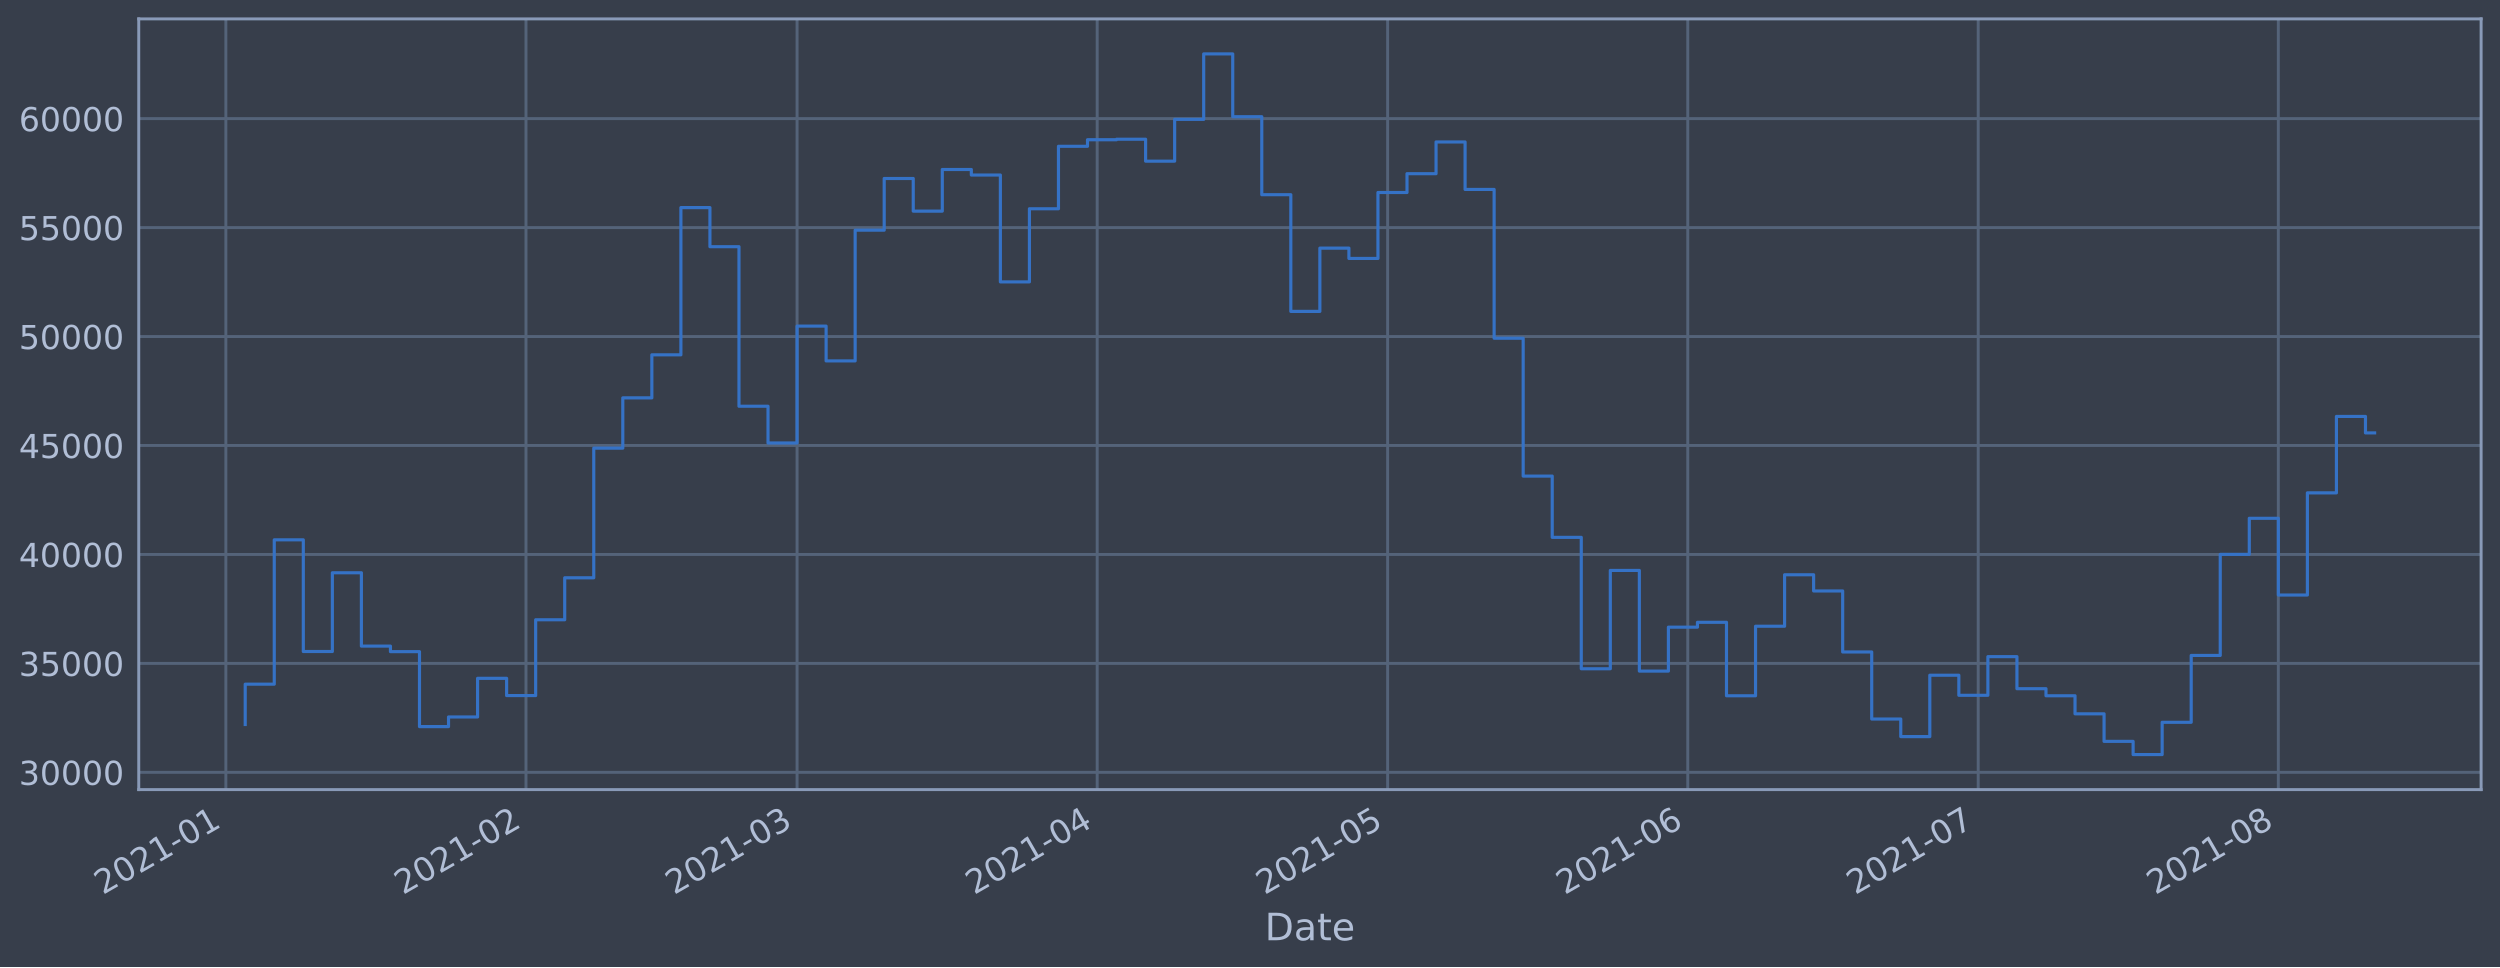
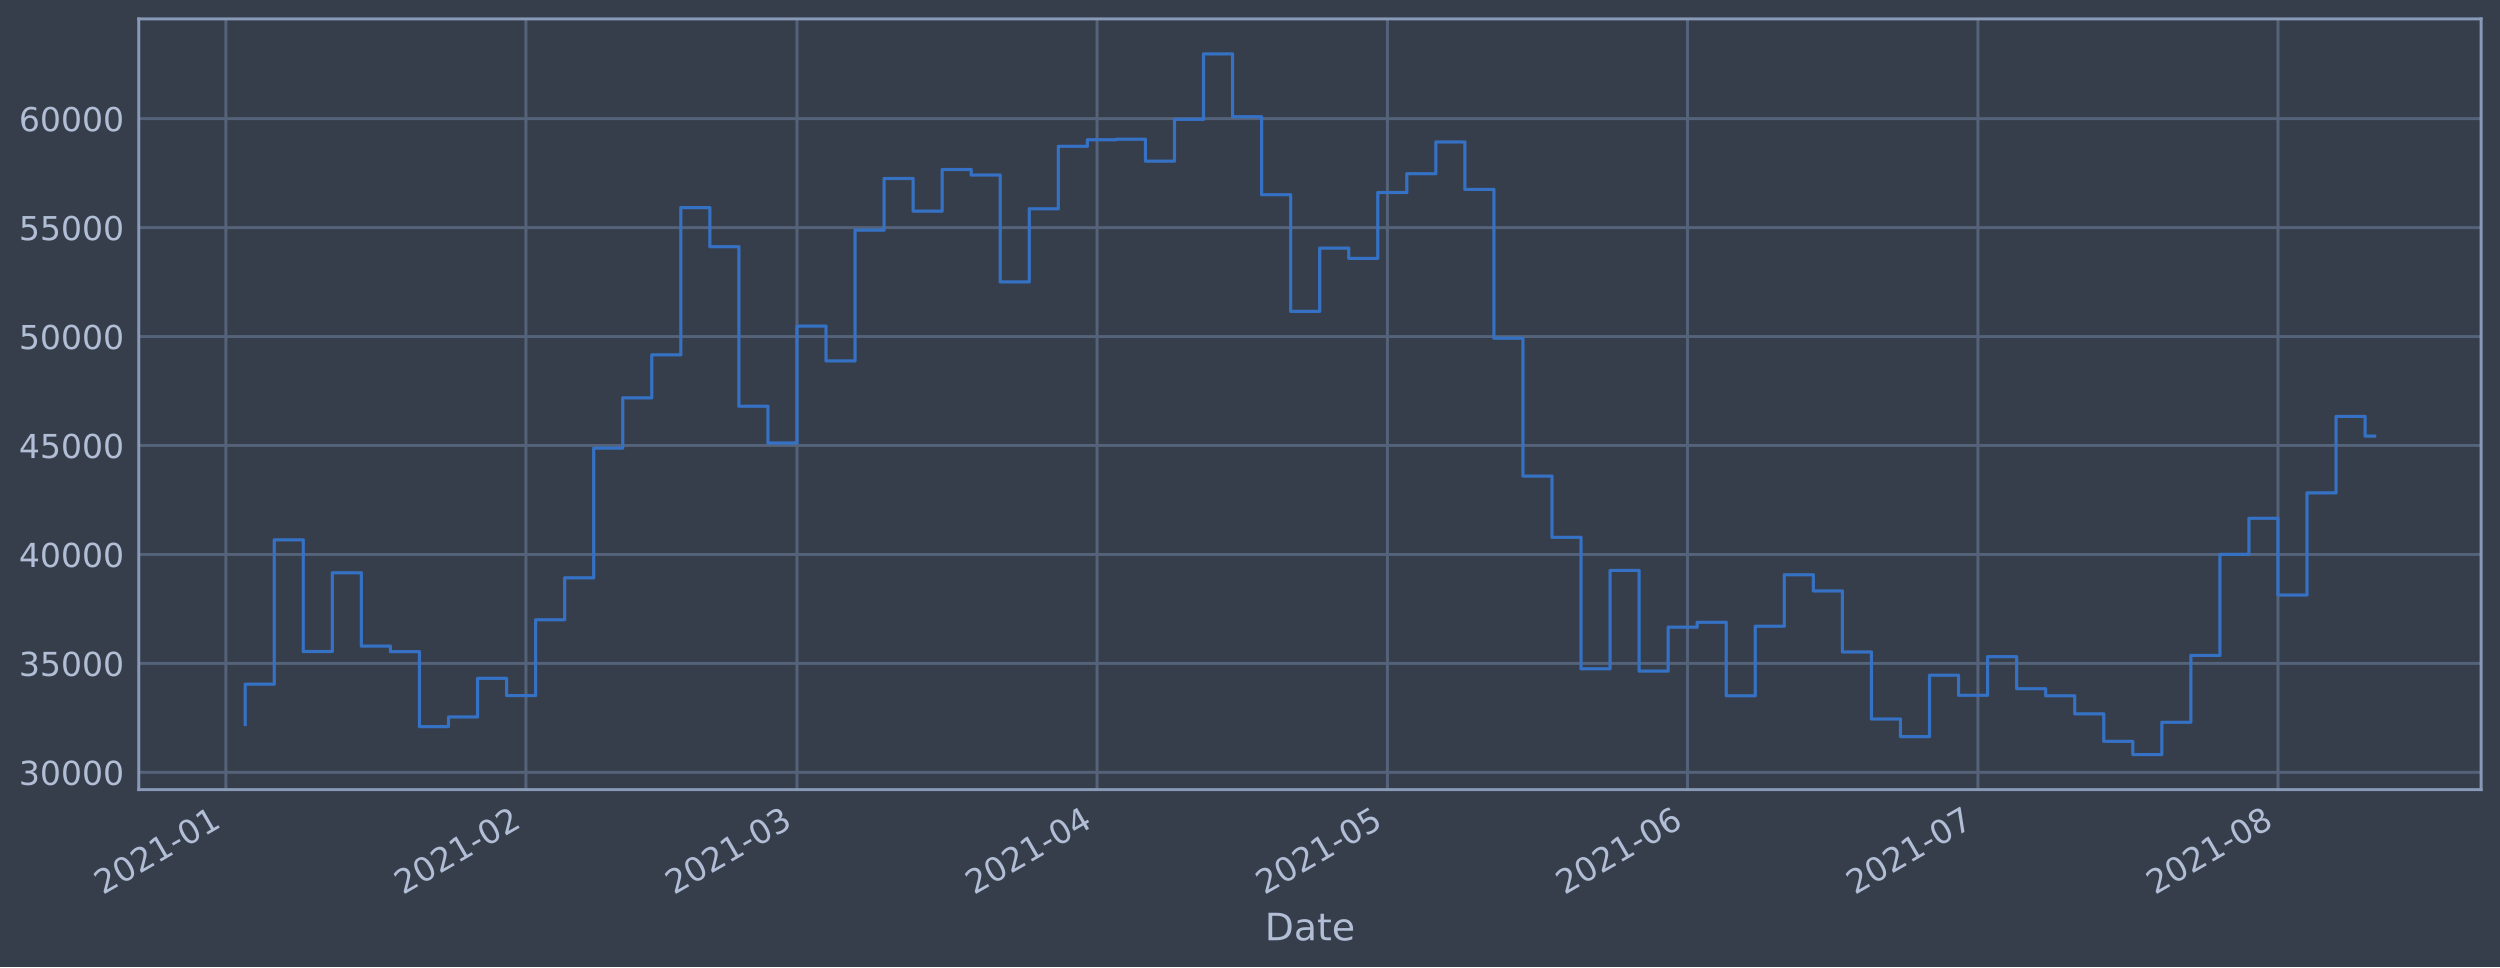
<svg xmlns="http://www.w3.org/2000/svg" xmlns:xlink="http://www.w3.org/1999/xlink" height="368.58pt" version="1.1" viewBox="0 0 952.884 368.58" width="952.884pt">
  <defs>
    <style type="text/css">*{stroke-linecap:butt;stroke-linejoin:round;}</style>
  </defs>
  <g id="figure_1">
    <g id="patch_1">
      <path d="M 0 368.58  L 952.884 368.58  L 952.884 0  L 0 0  z " style="fill:#373e4b;" />
    </g>
    <g id="axes_1">
      <g id="patch_2">
        <path d="M 52.884 300.96  L 945.684 300.96  L 945.684 7.2  L 52.884 7.2  z " style="fill:#373e4b;" />
      </g>
      <g id="matplotlib.axis_1">
        <g id="xtick_1">
          <g id="line2d_1">
-             <path clip-path="url(#pe943f9d90e)" d="M 86.085 300.96  L 86.085 7.2  " style="fill:none;stroke:#546379;stroke-linecap:square;stroke-width:1.12;" />
+             <path clip-path="url(#pf74250c10d)" d="M 86.087 300.96  L 86.087 7.2  " style="fill:none;stroke:#546379;stroke-linecap:square;stroke-width:1.12;" />
          </g>
          <g id="line2d_2" />
          <g id="text_1">
-             <g style="fill:#b1bed6;" transform="translate(39.18201 341.1745)rotate(-30)scale(0.126 -0.126)">
+             <g style="fill:#b1bed6;" transform="translate(39.18329 341.1745)rotate(-30)scale(0.126 -0.126)">
              <defs>
                <path d="M 1228 531  L 3431 531  L 3431 0  L 469 0  L 469 531  Q 828 903 1448 1529  Q 2069 2156 2228 2338  Q 2531 2678 2651 2914  Q 2772 3150 2772 3378  Q 2772 3750 2511 3984  Q 2250 4219 1831 4219  Q 1534 4219 1204 4116  Q 875 4013 500 3803  L 500 4441  Q 881 4594 1212 4672  Q 1544 4750 1819 4750  Q 2544 4750 2975 4387  Q 3406 4025 3406 3419  Q 3406 3131 3298 2873  Q 3191 2616 2906 2266  Q 2828 2175 2409 1742  Q 1991 1309 1228 531  z " id="DejaVuSans-32" transform="scale(0.015625)" />
                <path d="M 2034 4250  Q 1547 4250 1301 3770  Q 1056 3291 1056 2328  Q 1056 1369 1301 889  Q 1547 409 2034 409  Q 2525 409 2770 889  Q 3016 1369 3016 2328  Q 3016 3291 2770 3770  Q 2525 4250 2034 4250  z M 2034 4750  Q 2819 4750 3233 4129  Q 3647 3509 3647 2328  Q 3647 1150 3233 529  Q 2819 -91 2034 -91  Q 1250 -91 836 529  Q 422 1150 422 2328  Q 422 3509 836 4129  Q 1250 4750 2034 4750  z " id="DejaVuSans-30" transform="scale(0.015625)" />
                <path d="M 794 531  L 1825 531  L 1825 4091  L 703 3866  L 703 4441  L 1819 4666  L 2450 4666  L 2450 531  L 3481 531  L 3481 0  L 794 0  L 794 531  z " id="DejaVuSans-31" transform="scale(0.015625)" />
                <path d="M 313 2009  L 1997 2009  L 1997 1497  L 313 1497  L 313 2009  z " id="DejaVuSans-2d" transform="scale(0.015625)" />
              </defs>
              <use xlink:href="#DejaVuSans-32" />
              <use x="63.623" xlink:href="#DejaVuSans-30" />
              <use x="127.246" xlink:href="#DejaVuSans-32" />
              <use x="190.869" xlink:href="#DejaVuSans-31" />
              <use x="254.492" xlink:href="#DejaVuSans-2d" />
              <use x="290.576" xlink:href="#DejaVuSans-30" />
              <use x="354.199" xlink:href="#DejaVuSans-31" />
            </g>
          </g>
        </g>
        <g id="xtick_2">
          <g id="line2d_3">
-             <path clip-path="url(#pe943f9d90e)" d="M 200.48 300.96  L 200.48 7.2  " style="fill:none;stroke:#546379;stroke-linecap:square;stroke-width:1.12;" />
+             <path clip-path="url(#pf74250c10d)" d="M 200.461 300.96  L 200.461 7.2  " style="fill:none;stroke:#546379;stroke-linecap:square;stroke-width:1.12;" />
          </g>
          <g id="line2d_4" />
          <g id="text_2">
-             <g style="fill:#b1bed6;" transform="translate(153.5764 341.1745)rotate(-30)scale(0.126 -0.126)">
+             <g style="fill:#b1bed6;" transform="translate(153.5578 341.1745)rotate(-30)scale(0.126 -0.126)">
              <use xlink:href="#DejaVuSans-32" />
              <use x="63.623" xlink:href="#DejaVuSans-30" />
              <use x="127.246" xlink:href="#DejaVuSans-32" />
              <use x="190.869" xlink:href="#DejaVuSans-31" />
              <use x="254.492" xlink:href="#DejaVuSans-2d" />
              <use x="290.576" xlink:href="#DejaVuSans-30" />
              <use x="354.199" xlink:href="#DejaVuSans-32" />
            </g>
          </g>
        </g>
        <g id="xtick_3">
          <g id="line2d_5">
-             <path clip-path="url(#pe943f9d90e)" d="M 303.804 300.96  L 303.804 7.2  " style="fill:none;stroke:#546379;stroke-linecap:square;stroke-width:1.12;" />
+             <path clip-path="url(#pf74250c10d)" d="M 303.767 300.96  L 303.767 7.2  " style="fill:none;stroke:#546379;stroke-linecap:square;stroke-width:1.12;" />
          </g>
          <g id="line2d_6" />
          <g id="text_3">
-             <g style="fill:#b1bed6;" transform="translate(256.9004 341.1745)rotate(-30)scale(0.126 -0.126)">
+             <g style="fill:#b1bed6;" transform="translate(256.8638 341.1745)rotate(-30)scale(0.126 -0.126)">
              <defs>
                <path d="M 2597 2516  Q 3050 2419 3304 2112  Q 3559 1806 3559 1356  Q 3559 666 3084 287  Q 2609 -91 1734 -91  Q 1441 -91 1130 -33  Q 819 25 488 141  L 488 750  Q 750 597 1062 519  Q 1375 441 1716 441  Q 2309 441 2620 675  Q 2931 909 2931 1356  Q 2931 1769 2642 2001  Q 2353 2234 1838 2234  L 1294 2234  L 1294 2753  L 1863 2753  Q 2328 2753 2575 2939  Q 2822 3125 2822 3475  Q 2822 3834 2567 4026  Q 2313 4219 1838 4219  Q 1578 4219 1281 4162  Q 984 4106 628 3988  L 628 4550  Q 988 4650 1302 4700  Q 1616 4750 1894 4750  Q 2613 4750 3031 4423  Q 3450 4097 3450 3541  Q 3450 3153 3228 2886  Q 3006 2619 2597 2516  z " id="DejaVuSans-33" transform="scale(0.015625)" />
              </defs>
              <use xlink:href="#DejaVuSans-32" />
              <use x="63.623" xlink:href="#DejaVuSans-30" />
              <use x="127.246" xlink:href="#DejaVuSans-32" />
              <use x="190.869" xlink:href="#DejaVuSans-31" />
              <use x="254.492" xlink:href="#DejaVuSans-2d" />
              <use x="290.576" xlink:href="#DejaVuSans-30" />
              <use x="354.199" xlink:href="#DejaVuSans-33" />
            </g>
          </g>
        </g>
        <g id="xtick_4">
          <g id="line2d_7">
-             <path clip-path="url(#pe943f9d90e)" d="M 418.198 300.96  L 418.198 7.2  " style="fill:none;stroke:#546379;stroke-linecap:square;stroke-width:1.12;" />
+             <path clip-path="url(#pf74250c10d)" d="M 418.142 300.96  L 418.142 7.2  " style="fill:none;stroke:#546379;stroke-linecap:square;stroke-width:1.12;" />
          </g>
          <g id="line2d_8" />
          <g id="text_4">
-             <g style="fill:#b1bed6;" transform="translate(371.2947 341.1745)rotate(-30)scale(0.126 -0.126)">
+             <g style="fill:#b1bed6;" transform="translate(371.2384 341.1745)rotate(-30)scale(0.126 -0.126)">
              <defs>
                <path d="M 2419 4116  L 825 1625  L 2419 1625  L 2419 4116  z M 2253 4666  L 3047 4666  L 3047 1625  L 3713 1625  L 3713 1100  L 3047 1100  L 3047 0  L 2419 0  L 2419 1100  L 313 1100  L 313 1709  L 2253 4666  z " id="DejaVuSans-34" transform="scale(0.015625)" />
              </defs>
              <use xlink:href="#DejaVuSans-32" />
              <use x="63.623" xlink:href="#DejaVuSans-30" />
              <use x="127.246" xlink:href="#DejaVuSans-32" />
              <use x="190.869" xlink:href="#DejaVuSans-31" />
              <use x="254.492" xlink:href="#DejaVuSans-2d" />
              <use x="290.576" xlink:href="#DejaVuSans-30" />
              <use x="354.199" xlink:href="#DejaVuSans-34" />
            </g>
          </g>
        </g>
        <g id="xtick_5">
          <g id="line2d_9">
-             <path clip-path="url(#pe943f9d90e)" d="M 528.902 300.96  L 528.902 7.2  " style="fill:none;stroke:#546379;stroke-linecap:square;stroke-width:1.12;" />
+             <path clip-path="url(#pf74250c10d)" d="M 528.827 300.96  L 528.827 7.2  " style="fill:none;stroke:#546379;stroke-linecap:square;stroke-width:1.12;" />
          </g>
          <g id="line2d_10" />
          <g id="text_5">
-             <g style="fill:#b1bed6;" transform="translate(481.999 341.1745)rotate(-30)scale(0.126 -0.126)">
+             <g style="fill:#b1bed6;" transform="translate(481.9234 341.1745)rotate(-30)scale(0.126 -0.126)">
              <defs>
                <path d="M 691 4666  L 3169 4666  L 3169 4134  L 1269 4134  L 1269 2991  Q 1406 3038 1543 3061  Q 1681 3084 1819 3084  Q 2600 3084 3056 2656  Q 3513 2228 3513 1497  Q 3513 744 3044 326  Q 2575 -91 1722 -91  Q 1428 -91 1123 -41  Q 819 9 494 109  L 494 744  Q 775 591 1075 516  Q 1375 441 1709 441  Q 2250 441 2565 725  Q 2881 1009 2881 1497  Q 2881 1984 2565 2268  Q 2250 2553 1709 2553  Q 1456 2553 1204 2497  Q 953 2441 691 2322  L 691 4666  z " id="DejaVuSans-35" transform="scale(0.015625)" />
              </defs>
              <use xlink:href="#DejaVuSans-32" />
              <use x="63.623" xlink:href="#DejaVuSans-30" />
              <use x="127.246" xlink:href="#DejaVuSans-32" />
              <use x="190.869" xlink:href="#DejaVuSans-31" />
              <use x="254.492" xlink:href="#DejaVuSans-2d" />
              <use x="290.576" xlink:href="#DejaVuSans-30" />
              <use x="354.199" xlink:href="#DejaVuSans-35" />
            </g>
          </g>
        </g>
        <g id="xtick_6">
          <g id="line2d_11">
-             <path clip-path="url(#pe943f9d90e)" d="M 643.297 300.96  L 643.297 7.2  " style="fill:none;stroke:#546379;stroke-linecap:square;stroke-width:1.12;" />
+             <path clip-path="url(#pf74250c10d)" d="M 643.201 300.96  L 643.201 7.2  " style="fill:none;stroke:#546379;stroke-linecap:square;stroke-width:1.12;" />
          </g>
          <g id="line2d_12" />
          <g id="text_6">
-             <g style="fill:#b1bed6;" transform="translate(596.3934 341.1745)rotate(-30)scale(0.126 -0.126)">
+             <g style="fill:#b1bed6;" transform="translate(596.2979 341.1745)rotate(-30)scale(0.126 -0.126)">
              <defs>
                <path d="M 2113 2584  Q 1688 2584 1439 2293  Q 1191 2003 1191 1497  Q 1191 994 1439 701  Q 1688 409 2113 409  Q 2538 409 2786 701  Q 3034 994 3034 1497  Q 3034 2003 2786 2293  Q 2538 2584 2113 2584  z M 3366 4563  L 3366 3988  Q 3128 4100 2886 4159  Q 2644 4219 2406 4219  Q 1781 4219 1451 3797  Q 1122 3375 1075 2522  Q 1259 2794 1537 2939  Q 1816 3084 2150 3084  Q 2853 3084 3261 2657  Q 3669 2231 3669 1497  Q 3669 778 3244 343  Q 2819 -91 2113 -91  Q 1303 -91 875 529  Q 447 1150 447 2328  Q 447 3434 972 4092  Q 1497 4750 2381 4750  Q 2619 4750 2861 4703  Q 3103 4656 3366 4563  z " id="DejaVuSans-36" transform="scale(0.015625)" />
              </defs>
              <use xlink:href="#DejaVuSans-32" />
              <use x="63.623" xlink:href="#DejaVuSans-30" />
              <use x="127.246" xlink:href="#DejaVuSans-32" />
              <use x="190.869" xlink:href="#DejaVuSans-31" />
              <use x="254.492" xlink:href="#DejaVuSans-2d" />
              <use x="290.576" xlink:href="#DejaVuSans-30" />
              <use x="354.199" xlink:href="#DejaVuSans-36" />
            </g>
          </g>
        </g>
        <g id="xtick_7">
          <g id="line2d_13">
-             <path clip-path="url(#pe943f9d90e)" d="M 754.001 300.96  L 754.001 7.2  " style="fill:none;stroke:#546379;stroke-linecap:square;stroke-width:1.12;" />
+             <path clip-path="url(#pf74250c10d)" d="M 753.886 300.96  L 753.886 7.2  " style="fill:none;stroke:#546379;stroke-linecap:square;stroke-width:1.12;" />
          </g>
          <g id="line2d_14" />
          <g id="text_7">
-             <g style="fill:#b1bed6;" transform="translate(707.0976 341.1745)rotate(-30)scale(0.126 -0.126)">
+             <g style="fill:#b1bed6;" transform="translate(706.9829 341.1745)rotate(-30)scale(0.126 -0.126)">
              <defs>
                <path d="M 525 4666  L 3525 4666  L 3525 4397  L 1831 0  L 1172 0  L 2766 4134  L 525 4134  L 525 4666  z " id="DejaVuSans-37" transform="scale(0.015625)" />
              </defs>
              <use xlink:href="#DejaVuSans-32" />
              <use x="63.623" xlink:href="#DejaVuSans-30" />
              <use x="127.246" xlink:href="#DejaVuSans-32" />
              <use x="190.869" xlink:href="#DejaVuSans-31" />
              <use x="254.492" xlink:href="#DejaVuSans-2d" />
              <use x="290.576" xlink:href="#DejaVuSans-30" />
              <use x="354.199" xlink:href="#DejaVuSans-37" />
            </g>
          </g>
        </g>
        <g id="xtick_8">
          <g id="line2d_15">
-             <path clip-path="url(#pe943f9d90e)" d="M 868.395 300.96  L 868.395 7.2  " style="fill:none;stroke:#546379;stroke-linecap:square;stroke-width:1.12;" />
+             <path clip-path="url(#pf74250c10d)" d="M 868.261 300.96  L 868.261 7.2  " style="fill:none;stroke:#546379;stroke-linecap:square;stroke-width:1.12;" />
          </g>
          <g id="line2d_16" />
          <g id="text_8">
-             <g style="fill:#b1bed6;" transform="translate(821.492 341.1745)rotate(-30)scale(0.126 -0.126)">
+             <g style="fill:#b1bed6;" transform="translate(821.3575 341.1745)rotate(-30)scale(0.126 -0.126)">
              <defs>
                <path d="M 2034 2216  Q 1584 2216 1326 1975  Q 1069 1734 1069 1313  Q 1069 891 1326 650  Q 1584 409 2034 409  Q 2484 409 2743 651  Q 3003 894 3003 1313  Q 3003 1734 2745 1975  Q 2488 2216 2034 2216  z M 1403 2484  Q 997 2584 770 2862  Q 544 3141 544 3541  Q 544 4100 942 4425  Q 1341 4750 2034 4750  Q 2731 4750 3128 4425  Q 3525 4100 3525 3541  Q 3525 3141 3298 2862  Q 3072 2584 2669 2484  Q 3125 2378 3379 2068  Q 3634 1759 3634 1313  Q 3634 634 3220 271  Q 2806 -91 2034 -91  Q 1263 -91 848 271  Q 434 634 434 1313  Q 434 1759 690 2068  Q 947 2378 1403 2484  z M 1172 3481  Q 1172 3119 1398 2916  Q 1625 2713 2034 2713  Q 2441 2713 2670 2916  Q 2900 3119 2900 3481  Q 2900 3844 2670 4047  Q 2441 4250 2034 4250  Q 1625 4250 1398 4047  Q 1172 3844 1172 3481  z " id="DejaVuSans-38" transform="scale(0.015625)" />
              </defs>
              <use xlink:href="#DejaVuSans-32" />
              <use x="63.623" xlink:href="#DejaVuSans-30" />
              <use x="127.246" xlink:href="#DejaVuSans-32" />
              <use x="190.869" xlink:href="#DejaVuSans-31" />
              <use x="254.492" xlink:href="#DejaVuSans-2d" />
              <use x="290.576" xlink:href="#DejaVuSans-30" />
              <use x="354.199" xlink:href="#DejaVuSans-38" />
            </g>
          </g>
        </g>
        <g id="text_9">
          <g style="fill:#b1bed6;" transform="translate(482.0746 358.3856)scale(0.144 -0.144)">
            <defs>
              <path d="M 1259 4147  L 1259 519  L 2022 519  Q 2988 519 3436 956  Q 3884 1394 3884 2338  Q 3884 3275 3436 3711  Q 2988 4147 2022 4147  L 1259 4147  z M 628 4666  L 1925 4666  Q 3281 4666 3915 4102  Q 4550 3538 4550 2338  Q 4550 1131 3912 565  Q 3275 0 1925 0  L 628 0  L 628 4666  z " id="DejaVuSans-44" transform="scale(0.015625)" />
              <path d="M 2194 1759  Q 1497 1759 1228 1600  Q 959 1441 959 1056  Q 959 750 1161 570  Q 1363 391 1709 391  Q 2188 391 2477 730  Q 2766 1069 2766 1631  L 2766 1759  L 2194 1759  z M 3341 1997  L 3341 0  L 2766 0  L 2766 531  Q 2569 213 2275 61  Q 1981 -91 1556 -91  Q 1019 -91 701 211  Q 384 513 384 1019  Q 384 1609 779 1909  Q 1175 2209 1959 2209  L 2766 2209  L 2766 2266  Q 2766 2663 2505 2880  Q 2244 3097 1772 3097  Q 1472 3097 1187 3025  Q 903 2953 641 2809  L 641 3341  Q 956 3463 1253 3523  Q 1550 3584 1831 3584  Q 2591 3584 2966 3190  Q 3341 2797 3341 1997  z " id="DejaVuSans-61" transform="scale(0.015625)" />
              <path d="M 1172 4494  L 1172 3500  L 2356 3500  L 2356 3053  L 1172 3053  L 1172 1153  Q 1172 725 1289 603  Q 1406 481 1766 481  L 2356 481  L 2356 0  L 1766 0  Q 1100 0 847 248  Q 594 497 594 1153  L 594 3053  L 172 3053  L 172 3500  L 594 3500  L 594 4494  L 1172 4494  z " id="DejaVuSans-74" transform="scale(0.015625)" />
              <path d="M 3597 1894  L 3597 1613  L 953 1613  Q 991 1019 1311 708  Q 1631 397 2203 397  Q 2534 397 2845 478  Q 3156 559 3463 722  L 3463 178  Q 3153 47 2828 -22  Q 2503 -91 2169 -91  Q 1331 -91 842 396  Q 353 884 353 1716  Q 353 2575 817 3079  Q 1281 3584 2069 3584  Q 2775 3584 3186 3129  Q 3597 2675 3597 1894  z M 3022 2063  Q 3016 2534 2758 2815  Q 2500 3097 2075 3097  Q 1594 3097 1305 2825  Q 1016 2553 972 2059  L 3022 2063  z " id="DejaVuSans-65" transform="scale(0.015625)" />
            </defs>
            <use xlink:href="#DejaVuSans-44" />
            <use x="77.002" xlink:href="#DejaVuSans-61" />
            <use x="138.281" xlink:href="#DejaVuSans-74" />
            <use x="177.49" xlink:href="#DejaVuSans-65" />
          </g>
        </g>
      </g>
      <g id="matplotlib.axis_2">
        <g id="ytick_1">
          <g id="line2d_17">
-             <path clip-path="url(#pe943f9d90e)" d="M 52.884 294.384  L 945.684 294.384  " style="fill:none;stroke:#546379;stroke-linecap:square;stroke-width:1.12;" />
+             <path clip-path="url(#pf74250c10d)" d="M 52.884 294.384  L 945.684 294.384  " style="fill:none;stroke:#546379;stroke-linecap:square;stroke-width:1.12;" />
          </g>
          <g id="line2d_18" />
          <g id="text_10">
            <g style="fill:#b1bed6;" transform="translate(7.2 299.1712)scale(0.126 -0.126)">
              <use xlink:href="#DejaVuSans-33" />
              <use x="63.623" xlink:href="#DejaVuSans-30" />
              <use x="127.246" xlink:href="#DejaVuSans-30" />
              <use x="190.869" xlink:href="#DejaVuSans-30" />
              <use x="254.492" xlink:href="#DejaVuSans-30" />
            </g>
          </g>
        </g>
        <g id="ytick_2">
          <g id="line2d_19">
-             <path clip-path="url(#pe943f9d90e)" d="M 52.884 252.856  L 945.684 252.856  " style="fill:none;stroke:#546379;stroke-linecap:square;stroke-width:1.12;" />
+             <path clip-path="url(#pf74250c10d)" d="M 52.884 252.856  L 945.684 252.856  " style="fill:none;stroke:#546379;stroke-linecap:square;stroke-width:1.12;" />
          </g>
          <g id="line2d_20" />
          <g id="text_11">
            <g style="fill:#b1bed6;" transform="translate(7.2 257.6428)scale(0.126 -0.126)">
              <use xlink:href="#DejaVuSans-33" />
              <use x="63.623" xlink:href="#DejaVuSans-35" />
              <use x="127.246" xlink:href="#DejaVuSans-30" />
              <use x="190.869" xlink:href="#DejaVuSans-30" />
              <use x="254.492" xlink:href="#DejaVuSans-30" />
            </g>
          </g>
        </g>
        <g id="ytick_3">
          <g id="line2d_21">
-             <path clip-path="url(#pe943f9d90e)" d="M 52.884 211.327  L 945.684 211.327  " style="fill:none;stroke:#546379;stroke-linecap:square;stroke-width:1.12;" />
+             <path clip-path="url(#pf74250c10d)" d="M 52.884 211.327  L 945.684 211.327  " style="fill:none;stroke:#546379;stroke-linecap:square;stroke-width:1.12;" />
          </g>
          <g id="line2d_22" />
          <g id="text_12">
            <g style="fill:#b1bed6;" transform="translate(7.2 216.1143)scale(0.126 -0.126)">
              <use xlink:href="#DejaVuSans-34" />
              <use x="63.623" xlink:href="#DejaVuSans-30" />
              <use x="127.246" xlink:href="#DejaVuSans-30" />
              <use x="190.869" xlink:href="#DejaVuSans-30" />
              <use x="254.492" xlink:href="#DejaVuSans-30" />
            </g>
          </g>
        </g>
        <g id="ytick_4">
          <g id="line2d_23">
-             <path clip-path="url(#pe943f9d90e)" d="M 52.884 169.799  L 945.684 169.799  " style="fill:none;stroke:#546379;stroke-linecap:square;stroke-width:1.12;" />
+             <path clip-path="url(#pf74250c10d)" d="M 52.884 169.799  L 945.684 169.799  " style="fill:none;stroke:#546379;stroke-linecap:square;stroke-width:1.12;" />
          </g>
          <g id="line2d_24" />
          <g id="text_13">
            <g style="fill:#b1bed6;" transform="translate(7.2 174.5858)scale(0.126 -0.126)">
              <use xlink:href="#DejaVuSans-34" />
              <use x="63.623" xlink:href="#DejaVuSans-35" />
              <use x="127.246" xlink:href="#DejaVuSans-30" />
              <use x="190.869" xlink:href="#DejaVuSans-30" />
              <use x="254.492" xlink:href="#DejaVuSans-30" />
            </g>
          </g>
        </g>
        <g id="ytick_5">
          <g id="line2d_25">
-             <path clip-path="url(#pe943f9d90e)" d="M 52.884 128.27  L 945.684 128.27  " style="fill:none;stroke:#546379;stroke-linecap:square;stroke-width:1.12;" />
+             <path clip-path="url(#pf74250c10d)" d="M 52.884 128.27  L 945.684 128.27  " style="fill:none;stroke:#546379;stroke-linecap:square;stroke-width:1.12;" />
          </g>
          <g id="line2d_26" />
          <g id="text_14">
            <g style="fill:#b1bed6;" transform="translate(7.2 133.0573)scale(0.126 -0.126)">
              <use xlink:href="#DejaVuSans-35" />
              <use x="63.623" xlink:href="#DejaVuSans-30" />
              <use x="127.246" xlink:href="#DejaVuSans-30" />
              <use x="190.869" xlink:href="#DejaVuSans-30" />
              <use x="254.492" xlink:href="#DejaVuSans-30" />
            </g>
          </g>
        </g>
        <g id="ytick_6">
          <g id="line2d_27">
-             <path clip-path="url(#pe943f9d90e)" d="M 52.884 86.742  L 945.684 86.742  " style="fill:none;stroke:#546379;stroke-linecap:square;stroke-width:1.12;" />
+             <path clip-path="url(#pf74250c10d)" d="M 52.884 86.742  L 945.684 86.742  " style="fill:none;stroke:#546379;stroke-linecap:square;stroke-width:1.12;" />
          </g>
          <g id="line2d_28" />
          <g id="text_15">
            <g style="fill:#b1bed6;" transform="translate(7.2 91.52883)scale(0.126 -0.126)">
              <use xlink:href="#DejaVuSans-35" />
              <use x="63.623" xlink:href="#DejaVuSans-35" />
              <use x="127.246" xlink:href="#DejaVuSans-30" />
              <use x="190.869" xlink:href="#DejaVuSans-30" />
              <use x="254.492" xlink:href="#DejaVuSans-30" />
            </g>
          </g>
        </g>
        <g id="ytick_7">
          <g id="line2d_29">
-             <path clip-path="url(#pe943f9d90e)" d="M 52.884 45.213  L 945.684 45.213  " style="fill:none;stroke:#546379;stroke-linecap:square;stroke-width:1.12;" />
+             <path clip-path="url(#pf74250c10d)" d="M 52.884 45.213  L 945.684 45.213  " style="fill:none;stroke:#546379;stroke-linecap:square;stroke-width:1.12;" />
          </g>
          <g id="line2d_30" />
          <g id="text_16">
            <g style="fill:#b1bed6;" transform="translate(7.2 50.00035)scale(0.126 -0.126)">
              <use xlink:href="#DejaVuSans-36" />
              <use x="63.623" xlink:href="#DejaVuSans-30" />
              <use x="127.246" xlink:href="#DejaVuSans-30" />
              <use x="190.869" xlink:href="#DejaVuSans-30" />
              <use x="254.492" xlink:href="#DejaVuSans-30" />
            </g>
          </g>
        </g>
      </g>
      <g id="line2d_31">
-         <path clip-path="url(#pe943f9d90e)" d="M 93.466 276.149  L 93.466 260.774  L 104.536 260.774  L 104.536 205.76  L 115.606 205.76  L 115.606 248.33  L 126.677 248.33  L 126.677 218.317  L 137.747 218.317  L 137.747 246.269  L 148.818 246.269  L 148.818 248.379  L 159.888 248.379  L 159.888 276.944  L 170.959 276.944  L 170.959 273.273  L 182.029 273.273  L 182.029 258.551  L 193.099 258.551  L 193.099 265.124  L 204.17 265.124  L 204.17 236.227  L 215.24 236.227  L 215.24 220.23  L 226.311 220.23  L 226.311 170.811  L 237.381 170.811  L 237.381 151.649  L 248.452 151.649  L 248.452 135.246  L 259.522 135.246  L 259.522 79.13  L 270.592 79.13  L 270.592 94.023  L 281.663 94.023  L 281.663 154.845  L 292.733 154.845  L 292.733 168.853  L 303.804 168.853  L 303.804 124.303  L 314.874 124.303  L 314.874 137.559  L 325.944 137.559  L 325.944 87.726  L 337.015 87.726  L 337.015 68.027  L 348.085 68.027  L 348.085 80.473  L 359.156 80.473  L 359.156 64.6  L 370.226 64.6  L 370.226 66.715  L 381.297 66.715  L 381.297 107.438  L 392.367 107.438  L 392.367 79.566  L 403.437 79.566  L 403.437 55.76  L 414.508 55.76  L 414.508 53.259  L 425.578 53.259  L 425.578 53.07  L 436.649 53.07  L 436.649 61.421  L 447.719 61.421  L 447.719 45.505  L 458.79 45.505  L 458.79 20.553  L 469.86 20.553  L 469.86 44.49  L 480.93 44.49  L 480.93 74.218  L 492.001 74.218  L 492.001 118.693  L 503.071 118.693  L 503.071 94.577  L 514.142 94.577  L 514.142 98.501  L 525.212 98.501  L 525.212 73.366  L 536.283 73.366  L 536.283 66.2  L 547.353 66.2  L 547.353 54.11  L 558.423 54.11  L 558.423 72.207  L 569.494 72.207  L 569.494 128.914  L 580.564 128.914  L 580.564 181.458  L 591.635 181.458  L 591.635 204.813  L 602.705 204.813  L 602.705 254.894  L 613.776 254.894  L 613.776 217.423  L 624.846 217.423  L 624.846 255.782  L 635.916 255.782  L 635.916 239.046  L 646.987 239.046  L 646.987 237.195  L 658.057 237.195  L 658.057 265.191  L 669.128 265.191  L 669.128 238.698  L 680.198 238.698  L 680.198 219.078  L 691.268 219.078  L 691.268 225.24  L 702.339 225.24  L 702.339 248.502  L 713.409 248.502  L 713.409 274.055  L 724.48 274.055  L 724.48 280.758  L 735.55 280.758  L 735.55 257.368  L 746.621 257.368  L 746.621 265.008  L 757.691 265.008  L 757.691 250.287  L 768.761 250.287  L 768.761 262.498  L 779.832 262.498  L 779.832 265.185  L 790.902 265.185  L 790.902 272.07  L 801.973 272.07  L 801.973 282.58  L 813.043 282.58  L 813.043 287.607  L 824.114 287.607  L 824.114 275.299  L 835.184 275.299  L 835.184 249.823  L 846.254 249.823  L 846.254 211.306  L 857.325 211.306  L 857.325 197.548  L 868.395 197.548  L 868.395 226.792  L 879.466 226.792  L 879.466 187.856  L 890.536 187.856  L 890.536 158.723  L 901.607 158.723  L 901.607 164.996  L 905.102 164.996  L 905.102 164.996  " style="fill:none;stroke:#3572c6;stroke-linecap:square;stroke-width:1.2;" />
+         <path clip-path="url(#pf74250c10d)" d="M 93.466 276.149  L 93.466 260.774  L 104.534 260.774  L 104.534 205.76  L 115.603 205.76  L 115.603 248.33  L 126.671 248.33  L 126.671 218.317  L 137.74 218.317  L 137.74 246.269  L 148.808 246.269  L 148.808 248.379  L 159.877 248.379  L 159.877 276.944  L 170.945 276.944  L 170.945 273.273  L 182.014 273.273  L 182.014 258.551  L 193.082 258.551  L 193.082 265.124  L 204.151 265.124  L 204.151 236.227  L 215.219 236.227  L 215.219 220.23  L 226.288 220.23  L 226.288 170.811  L 237.356 170.811  L 237.356 151.649  L 248.425 151.649  L 248.425 135.246  L 259.493 135.246  L 259.493 79.13  L 270.562 79.13  L 270.562 94.023  L 281.63 94.023  L 281.63 154.845  L 292.699 154.845  L 292.699 168.853  L 303.767 168.853  L 303.767 124.303  L 314.836 124.303  L 314.836 137.559  L 325.904 137.559  L 325.904 87.726  L 336.973 87.726  L 336.973 68.027  L 348.041 68.027  L 348.041 80.473  L 359.11 80.473  L 359.11 64.6  L 370.178 64.6  L 370.178 66.715  L 381.247 66.715  L 381.247 107.438  L 392.315 107.438  L 392.315 79.566  L 403.384 79.566  L 403.384 55.76  L 414.452 55.76  L 414.452 53.259  L 425.521 53.259  L 425.521 53.07  L 436.589 53.07  L 436.589 61.421  L 447.658 61.421  L 447.658 45.505  L 458.726 45.505  L 458.726 20.553  L 469.795 20.553  L 469.795 44.49  L 480.863 44.49  L 480.863 74.218  L 491.932 74.218  L 491.932 118.693  L 503 118.693  L 503 94.577  L 514.069 94.577  L 514.069 98.501  L 525.137 98.501  L 525.137 73.366  L 536.206 73.366  L 536.206 66.2  L 547.274 66.2  L 547.274 54.11  L 558.343 54.11  L 558.343 72.207  L 569.411 72.207  L 569.411 128.914  L 580.48 128.914  L 580.48 181.458  L 591.548 181.458  L 591.548 204.813  L 602.617 204.813  L 602.617 254.894  L 613.685 254.894  L 613.685 217.423  L 624.754 217.423  L 624.754 255.782  L 635.822 255.782  L 635.822 239.046  L 646.891 239.046  L 646.891 237.195  L 657.959 237.195  L 657.959 265.191  L 669.028 265.191  L 669.028 238.698  L 680.096 238.698  L 680.096 219.078  L 691.165 219.078  L 691.165 225.24  L 702.233 225.24  L 702.233 248.502  L 713.302 248.502  L 713.302 274.055  L 724.37 274.055  L 724.37 280.758  L 735.439 280.758  L 735.439 257.368  L 746.507 257.368  L 746.507 265.008  L 757.576 265.008  L 757.576 250.287  L 768.644 250.287  L 768.644 262.498  L 779.713 262.498  L 779.713 265.185  L 790.781 265.185  L 790.781 272.07  L 801.85 272.07  L 801.85 282.58  L 812.918 282.58  L 812.918 287.607  L 823.987 287.607  L 823.987 275.299  L 835.055 275.299  L 835.055 249.823  L 846.124 249.823  L 846.124 211.306  L 857.192 211.306  L 857.192 197.548  L 868.261 197.548  L 868.261 226.792  L 879.329 226.792  L 879.329 187.856  L 890.398 187.856  L 890.398 158.723  L 901.466 158.723  L 901.466 166.217  L 905.102 166.217  L 905.102 166.217  " style="fill:none;stroke:#3572c6;stroke-linecap:square;stroke-width:1.2;" />
      </g>
      <g id="patch_3">
        <path d="M 52.884 300.96  L 52.884 7.2  " style="fill:none;stroke:#899ab8;stroke-linecap:square;stroke-linejoin:miter;stroke-width:1.12;" />
      </g>
      <g id="patch_4">
        <path d="M 945.684 300.96  L 945.684 7.2  " style="fill:none;stroke:#899ab8;stroke-linecap:square;stroke-linejoin:miter;stroke-width:1.12;" />
      </g>
      <g id="patch_5">
        <path d="M 52.884 300.96  L 945.684 300.96  " style="fill:none;stroke:#899ab8;stroke-linecap:square;stroke-linejoin:miter;stroke-width:1.12;" />
      </g>
      <g id="patch_6">
        <path d="M 52.884 7.2  L 945.684 7.2  " style="fill:none;stroke:#899ab8;stroke-linecap:square;stroke-linejoin:miter;stroke-width:1.12;" />
      </g>
    </g>
  </g>
  <defs>
-     <clipPath id="pe943f9d90e">
+     <clipPath id="pf74250c10d">
      <rect height="293.76" width="892.8" x="52.884" y="7.2" />
    </clipPath>
  </defs>
</svg>
